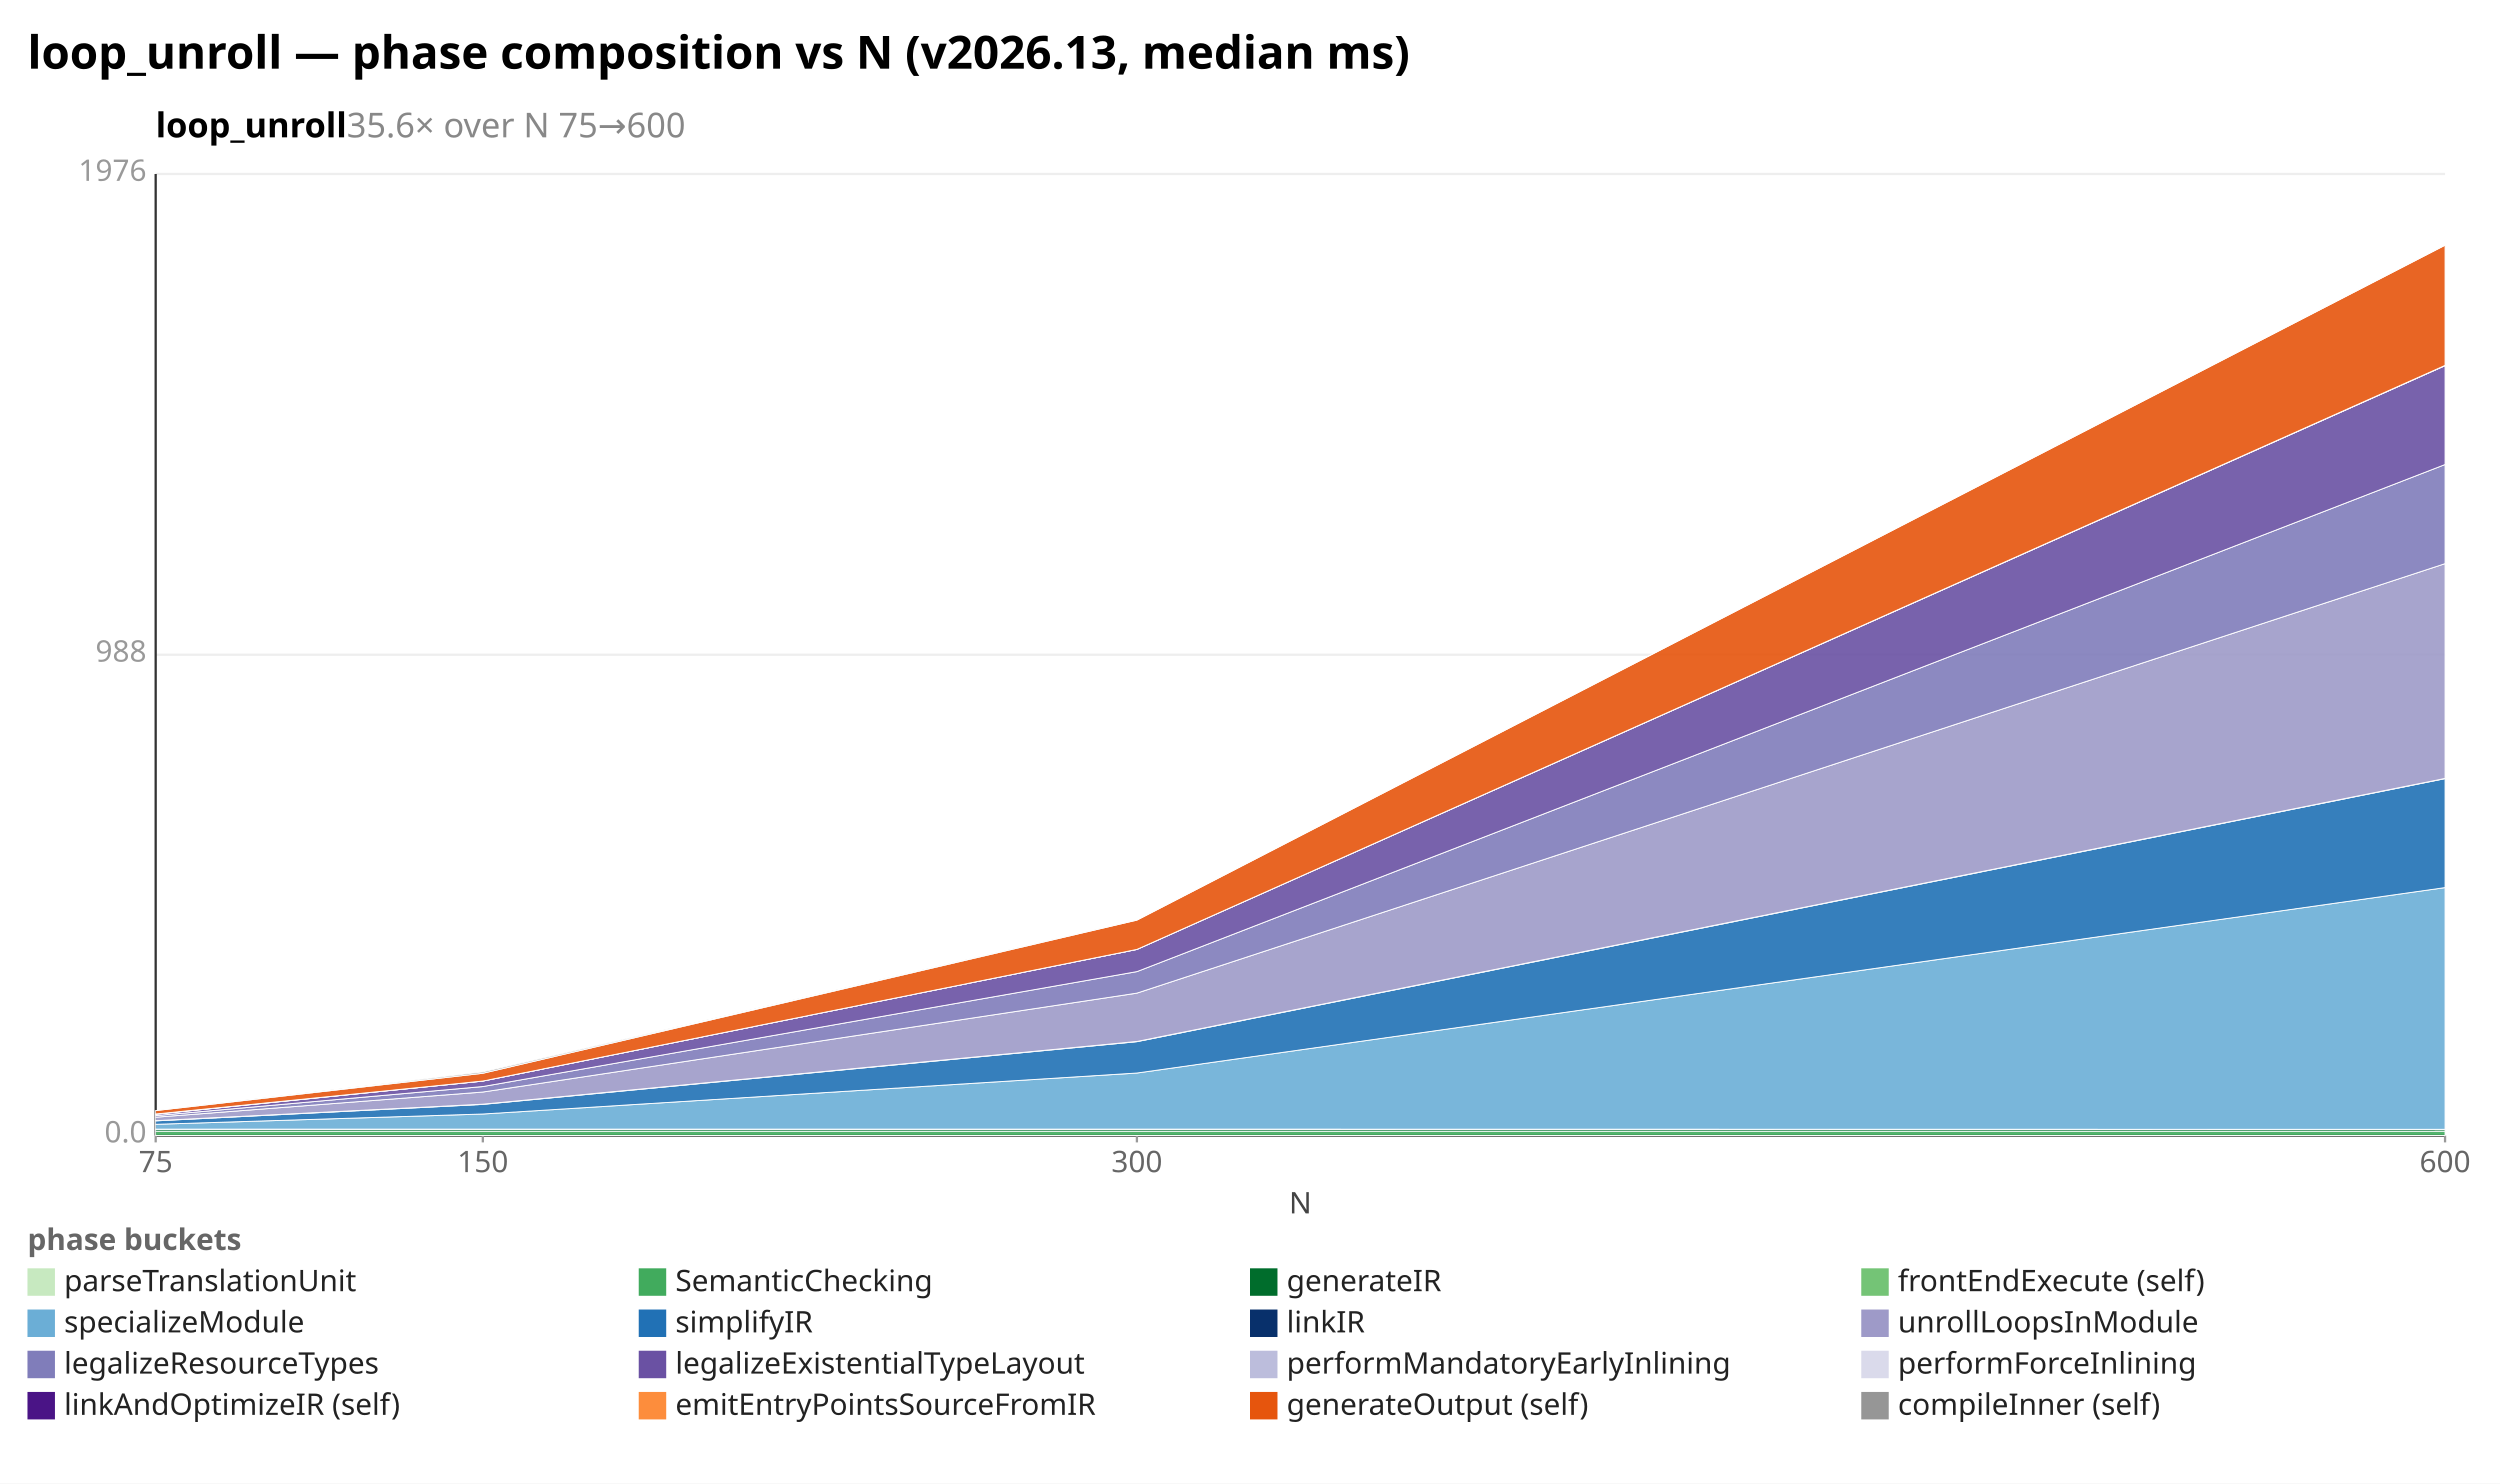
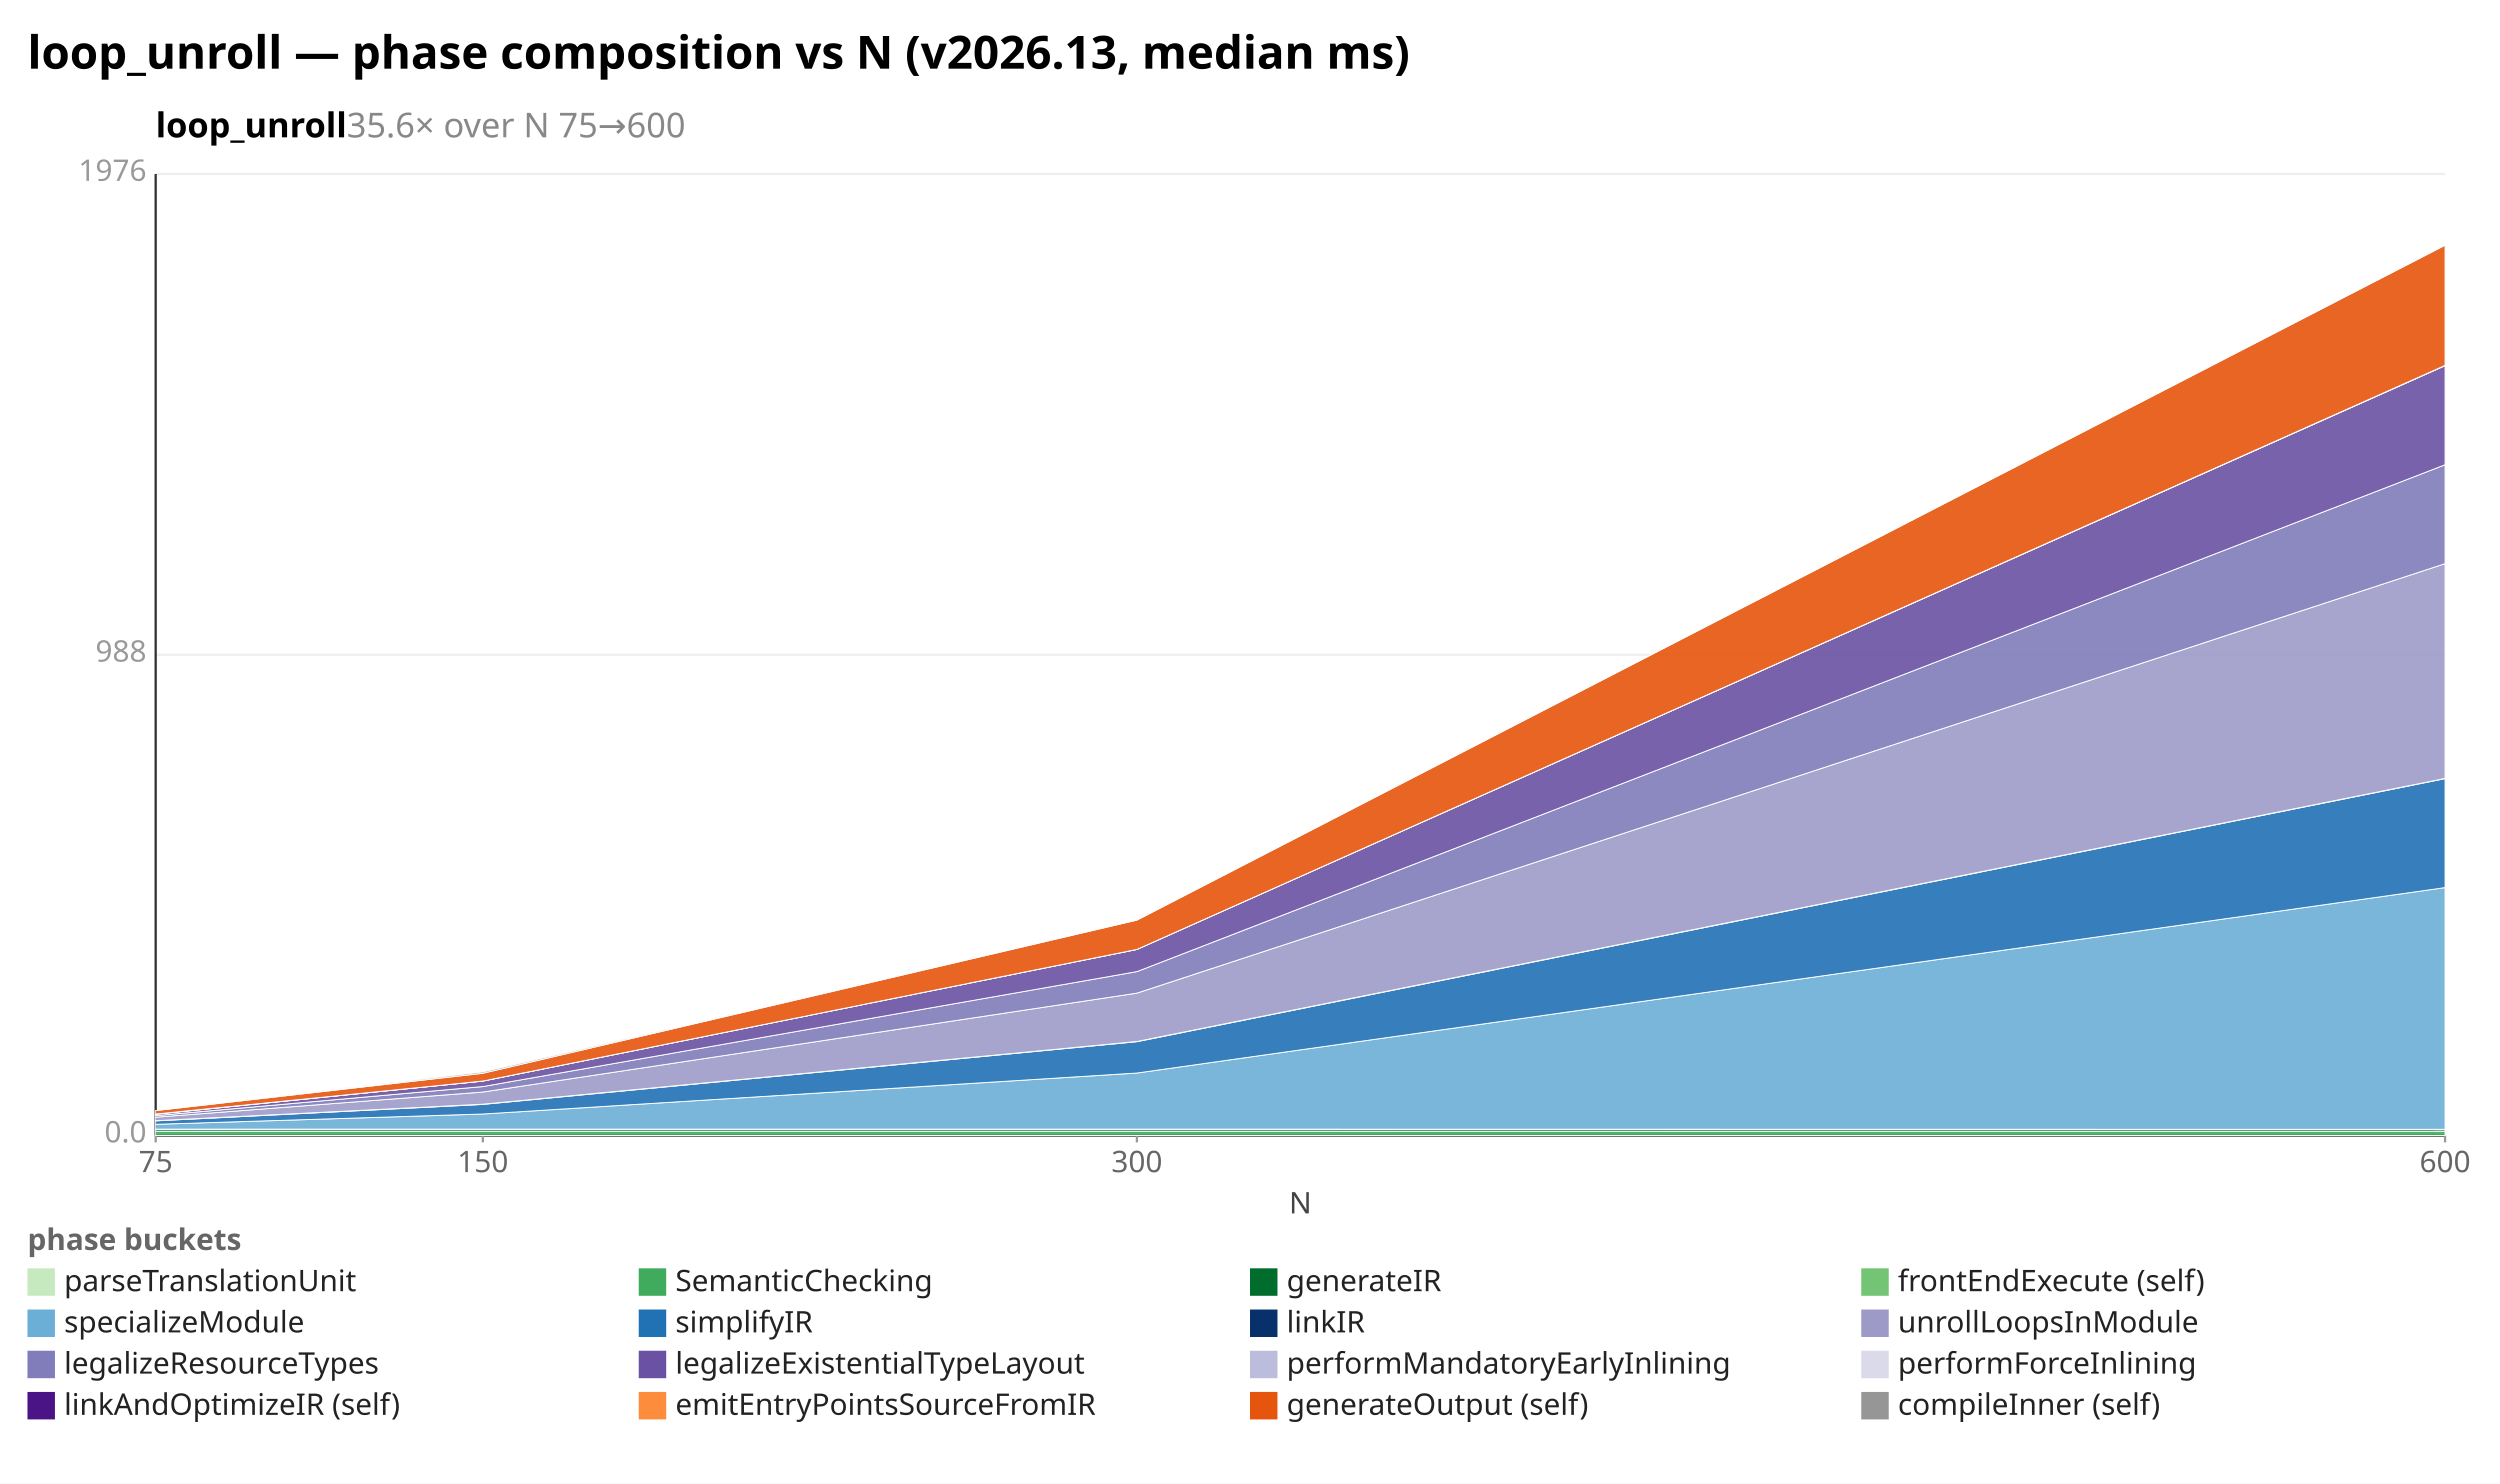
<svg xmlns="http://www.w3.org/2000/svg" width="1092" height="648" viewBox="0 0 1092 648" preserveAspectRatio="xMidYMid meet" font-family="sans-serif" font-size="13">
  <rect width="1092" height="648" fill="white" />
  <text x="12" y="30" font-size="20" font-weight="bold">loop_unroll — phase composition vs N (v2026.13, median ms)</text>
  <text x="68" y="60" font-size="15" font-weight="600">loop_unroll<tspan fill="#888" font-weight="400">  35.6× over N 75→600</tspan>
  </text>
  <line x1="68.0" y1="496.0" x2="1068.0" y2="496.0" stroke="#eee" />
  <text x="64.0" y="499.0" text-anchor="end" fill="#999">0.0</text>
  <line x1="68.0" y1="286.0" x2="1068.0" y2="286.0" stroke="#eee" />
  <text x="64.0" y="289.0" text-anchor="end" fill="#999">988</text>
  <line x1="68.0" y1="76.0" x2="1068.0" y2="76.0" stroke="#eee" />
  <text x="64.0" y="79.0" text-anchor="end" fill="#999">1976</text>
  <line x1="68.0" y1="76.0" x2="68.0" y2="496.0" stroke="#333" />
  <line x1="68.0" y1="496.0" x2="1068.0" y2="496.0" stroke="#333" />
  <line x1="68.0" y1="496.0" x2="68.0" y2="499.0" stroke="#999" />
  <text x="68.0" y="512.0" text-anchor="middle" fill="#666">75</text>
  <line x1="210.9" y1="496.0" x2="210.9" y2="499.0" stroke="#999" />
  <text x="210.9" y="512.0" text-anchor="middle" fill="#666">150</text>
  <line x1="496.6" y1="496.0" x2="496.6" y2="499.0" stroke="#999" />
  <text x="496.6" y="512.0" text-anchor="middle" fill="#666">300</text>
  <line x1="1068.0" y1="496.0" x2="1068.0" y2="499.0" stroke="#999" />
  <text x="1068.0" y="512.0" text-anchor="middle" fill="#666">600</text>
  <text x="568" y="530" text-anchor="middle" fill="#444">N</text>
  <polygon points="68.0,496.0 210.9,496.0 496.6,496.0 1068.0,496.0 1068.0,496.0 496.6,496.0 210.9,496.0 68.0,496.0" fill="#c7e9c0" fill-opacity="0.9" stroke="#fff" stroke-width="0.4" />
  <polygon points="68.0,494.1 210.9,494.1 496.6,494.1 1068.0,494.1 1068.0,496.0 496.6,496.0 210.9,496.0 68.0,496.0" fill="#41ab5d" fill-opacity="0.9" stroke="#fff" stroke-width="0.4" />
  <polygon points="68.0,493.3 210.9,493.3 496.6,493.3 1068.0,493.4 1068.0,494.1 496.6,494.1 210.9,494.1 68.0,494.1" fill="#006d2c" fill-opacity="0.9" stroke="#fff" stroke-width="0.4" />
  <polygon points="68.0,493.2 210.9,493.2 496.6,493.2 1068.0,493.3 1068.0,493.4 496.6,493.3 210.9,493.3 68.0,493.3" fill="#74c476" fill-opacity="0.9" stroke="#fff" stroke-width="0.4" />
  <polygon points="68.0,491.1 210.9,486.6 496.6,468.7 1068.0,387.7 1068.0,493.3 496.6,493.2 210.9,493.2 68.0,493.2" fill="#6baed6" fill-opacity="0.9" stroke="#fff" stroke-width="0.4" />
  <polygon points="68.0,489.6 210.9,482.4 496.6,455.0 1068.0,340.1 1068.0,387.7 496.6,468.7 210.9,486.6 68.0,491.1" fill="#2171b5" fill-opacity="0.9" stroke="#fff" stroke-width="0.4" />
  <polygon points="68.0,489.5 210.9,482.3 496.6,454.9 1068.0,340.0 1068.0,340.1 496.6,455.0 210.9,482.4 68.0,489.6" fill="#08306b" fill-opacity="0.9" stroke="#fff" stroke-width="0.4" />
  <polygon points="68.0,488.0 210.9,477.0 496.6,433.8 1068.0,246.2 1068.0,340.0 496.6,454.9 210.9,482.3 68.0,489.5" fill="#9e9ac8" fill-opacity="0.9" stroke="#fff" stroke-width="0.4" />
-   <polygon points="68.0,487.3 210.9,474.6 496.6,424.4 1068.0,202.9 1068.0,246.2 496.6,433.8 210.9,477.0 68.0,488.0" fill="#807dba" fill-opacity="0.9" stroke="#fff" stroke-width="0.4" />
-   <polygon points="68.0,486.7 210.9,472.2 496.6,414.7 1068.0,159.7 1068.0,202.9 496.6,424.4 210.9,474.6 68.0,487.3" fill="#6a51a3" fill-opacity="0.9" stroke="#fff" stroke-width="0.4" />
+   <polygon points="68.0,487.3 210.9,474.6 496.6,424.4 1068.0,203.0 1068.0,246.2 496.6,433.8 210.9,477.0 68.0,488.0" fill="#807dba" fill-opacity="0.9" stroke="#fff" stroke-width="0.4" />
+   <polygon points="68.0,486.7 210.9,472.2 496.6,414.7 1068.0,159.7 1068.0,203.0 496.6,424.4 210.9,474.6 68.0,487.3" fill="#6a51a3" fill-opacity="0.9" stroke="#fff" stroke-width="0.4" />
  <polygon points="68.0,486.6 210.9,472.2 496.6,414.7 1068.0,159.7 1068.0,159.7 496.6,414.7 210.9,472.2 68.0,486.7" fill="#bcbddc" fill-opacity="0.9" stroke="#fff" stroke-width="0.4" />
  <polygon points="68.0,486.6 210.9,472.2 496.6,414.7 1068.0,159.6 1068.0,159.7 496.6,414.7 210.9,472.2 68.0,486.6" fill="#dadaeb" fill-opacity="0.9" stroke="#fff" stroke-width="0.4" />
  <polygon points="68.0,485.1 210.9,468.8 496.6,401.9 1068.0,107.1 1068.0,159.6 496.6,414.7 210.9,472.2 68.0,486.6" fill="#e6550d" fill-opacity="0.9" stroke="#fff" stroke-width="0.4" />
  <polygon points="68.0,485.1 210.9,468.2 496.6,401.9 1068.0,107.1 1068.0,107.1 496.6,401.9 210.9,468.8 68.0,485.1" fill="#969696" fill-opacity="0.9" stroke="#fff" stroke-width="0.4" />
  <text x="12" y="546" fill="#666" font-weight="600">phase buckets</text>
  <rect x="12" y="554" width="12" height="12" fill="#c7e9c0" />
  <text x="28" y="564" fill="#222">parseTranslationUnit</text>
  <rect x="279" y="554" width="12" height="12" fill="#41ab5d" />
  <text x="295" y="564" fill="#222">SemanticChecking</text>
  <rect x="546" y="554" width="12" height="12" fill="#006d2c" />
  <text x="562" y="564" fill="#222">generateIR</text>
  <rect x="813" y="554" width="12" height="12" fill="#74c476" />
  <text x="829" y="564" fill="#222">frontEndExecute (self)</text>
  <rect x="12" y="572" width="12" height="12" fill="#6baed6" />
  <text x="28" y="582" fill="#222">specializeModule</text>
  <rect x="279" y="572" width="12" height="12" fill="#2171b5" />
  <text x="295" y="582" fill="#222">simplifyIR</text>
  <rect x="546" y="572" width="12" height="12" fill="#08306b" />
  <text x="562" y="582" fill="#222">linkIR</text>
  <rect x="813" y="572" width="12" height="12" fill="#9e9ac8" />
  <text x="829" y="582" fill="#222">unrollLoopsInModule</text>
  <rect x="12" y="590" width="12" height="12" fill="#807dba" />
  <text x="28" y="600" fill="#222">legalizeResourceTypes</text>
  <rect x="279" y="590" width="12" height="12" fill="#6a51a3" />
  <text x="295" y="600" fill="#222">legalizeExistentialTypeLayout</text>
  <rect x="546" y="590" width="12" height="12" fill="#bcbddc" />
  <text x="562" y="600" fill="#222">performMandatoryEarlyInlining</text>
  <rect x="813" y="590" width="12" height="12" fill="#dadaeb" />
  <text x="829" y="600" fill="#222">performForceInlining</text>
  <rect x="12" y="608" width="12" height="12" fill="#4a1486" />
  <text x="28" y="618" fill="#222">linkAndOptimizeIR (self)</text>
  <rect x="279" y="608" width="12" height="12" fill="#fd8d3c" />
  <text x="295" y="618" fill="#222">emitEntryPointsSourceFromIR</text>
  <rect x="546" y="608" width="12" height="12" fill="#e6550d" />
  <text x="562" y="618" fill="#222">generateOutput (self)</text>
  <rect x="813" y="608" width="12" height="12" fill="#969696" />
  <text x="829" y="618" fill="#222">compileInner (self)</text>
</svg>
